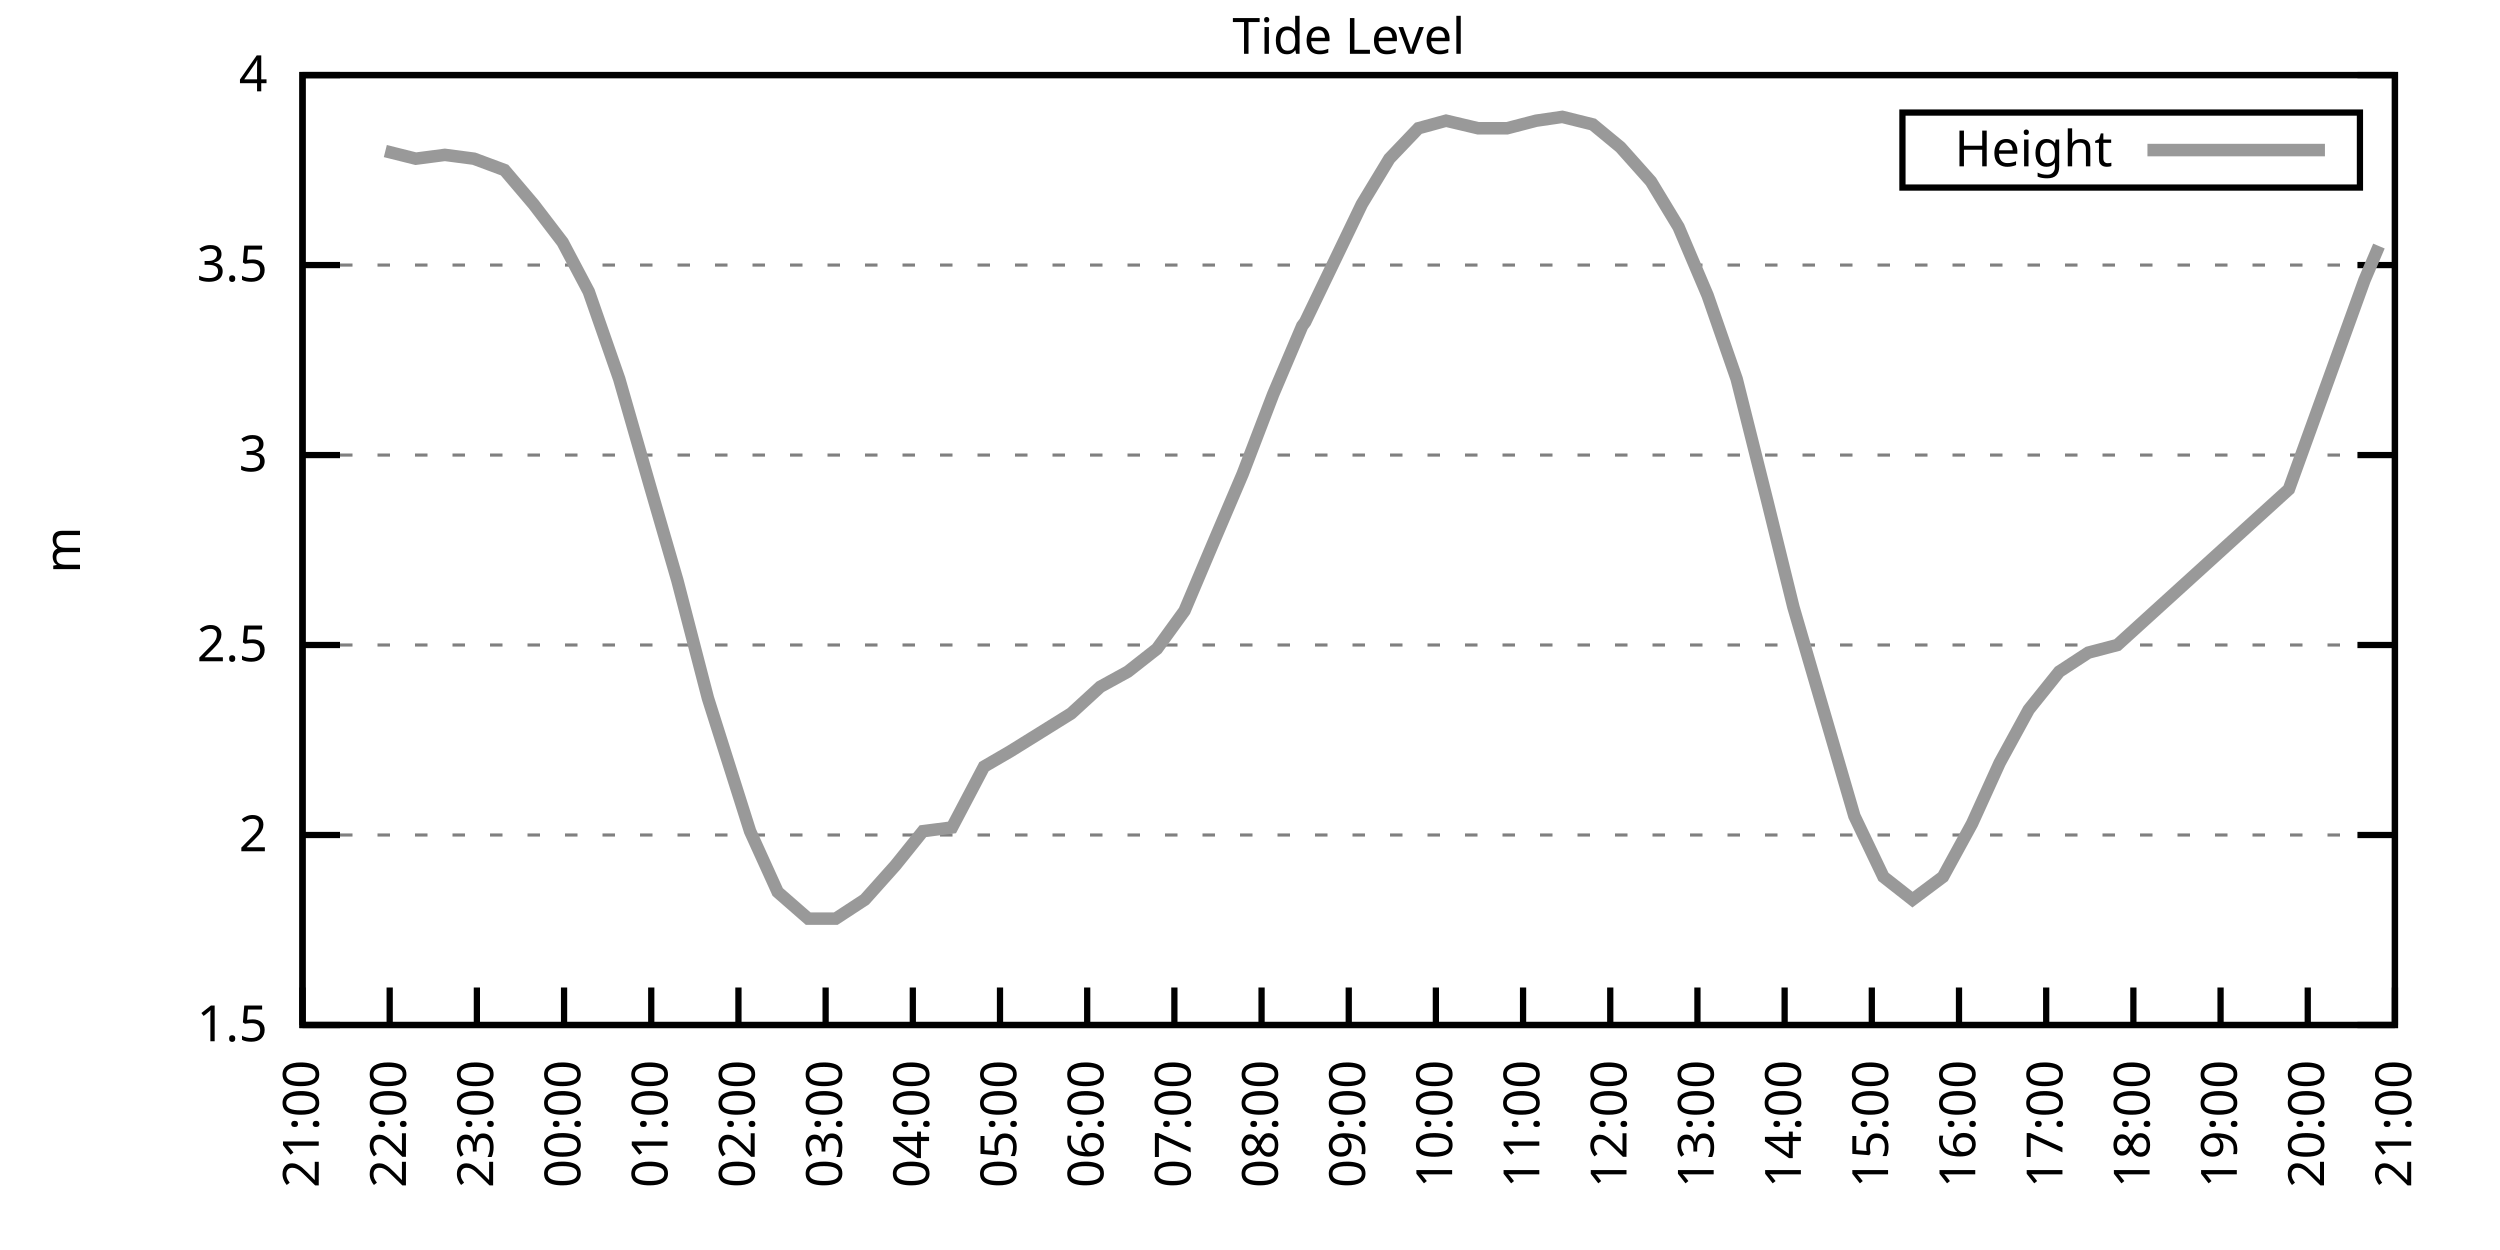
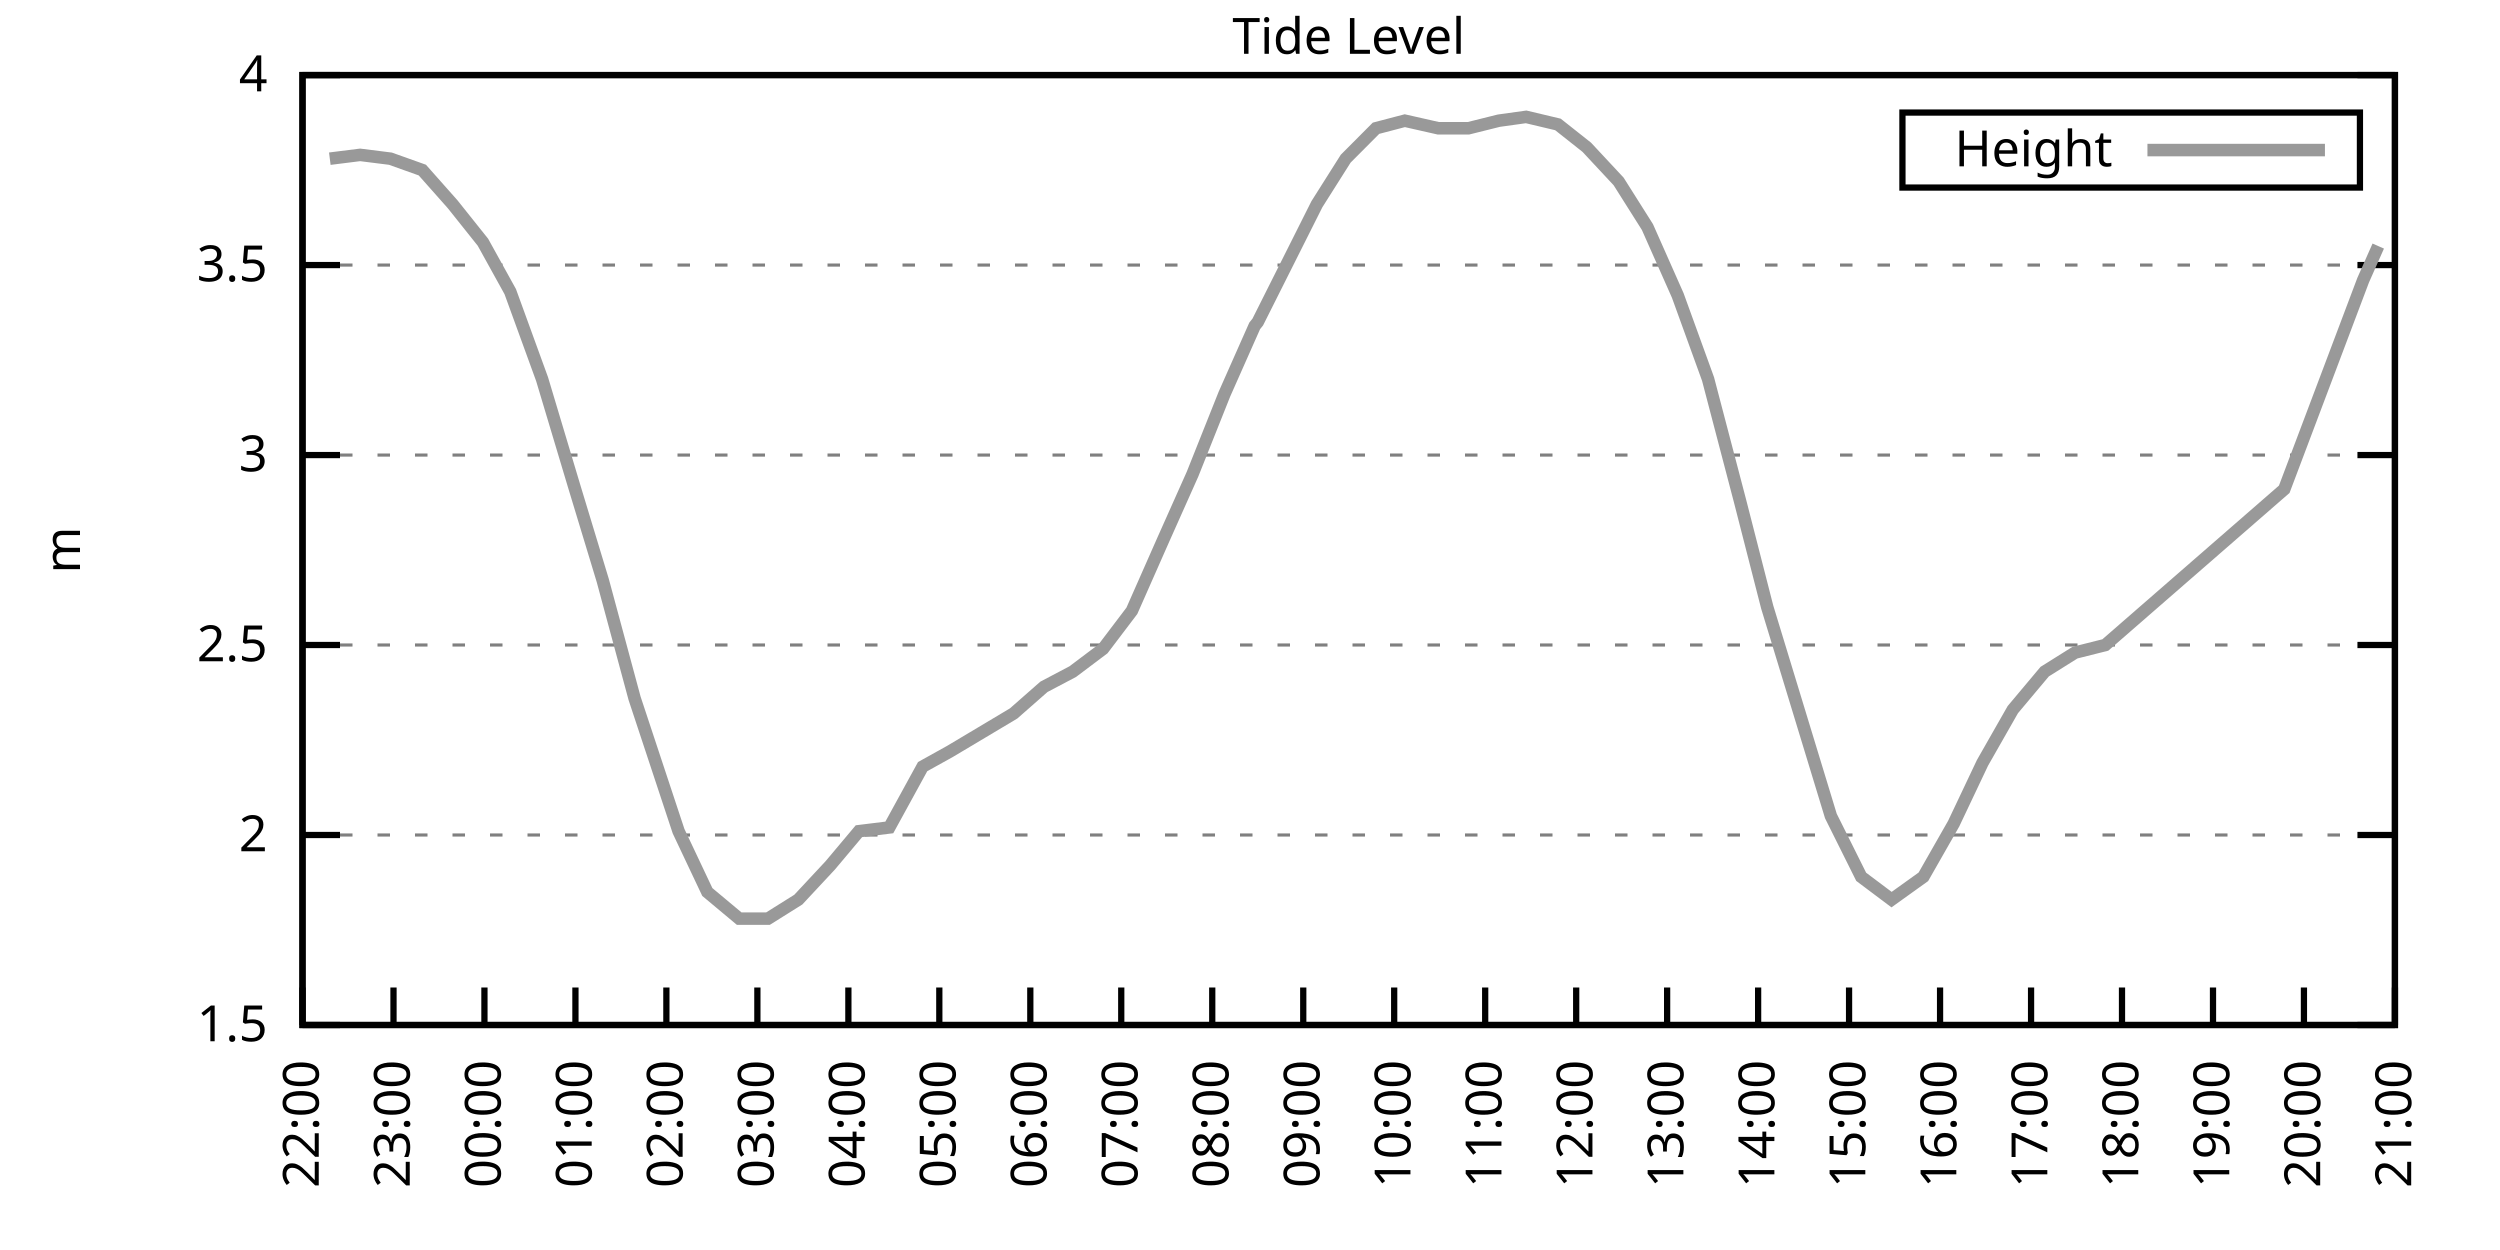
<svg xmlns="http://www.w3.org/2000/svg" xmlns:xlink="http://www.w3.org/1999/xlink" width="400" height="200" viewBox="0 0 400 200">
  <g id="gnuplot_canvas">
    <rect x="0" y="0" width="400" height="200" fill="none" />
    <defs>
      <circle id="gpDot" r="0.5" stroke-width="0.5" stroke="currentColor" />
      <path id="gpPt0" stroke-width="0.333" stroke="currentColor" d="M-1,0 h2 M0,-1 v2" />
      <path id="gpPt1" stroke-width="0.333" stroke="currentColor" d="M-1,-1 L1,1 M1,-1 L-1,1" />
      <path id="gpPt2" stroke-width="0.333" stroke="currentColor" d="M-1,0 L1,0 M0,-1 L0,1 M-1,-1 L1,1 M-1,1 L1,-1" />
      <rect id="gpPt3" stroke-width="0.333" stroke="currentColor" x="-1" y="-1" width="2" height="2" />
      <rect id="gpPt4" stroke-width="0.333" stroke="currentColor" fill="currentColor" x="-1" y="-1" width="2" height="2" />
      <circle id="gpPt5" stroke-width="0.333" stroke="currentColor" cx="0" cy="0" r="1" />
      <use xlink:href="#gpPt5" id="gpPt6" fill="currentColor" stroke="none" />
      <path id="gpPt7" stroke-width="0.333" stroke="currentColor" d="M0,-1.33 L-1.33,0.67 L1.33,0.67 z" />
      <use xlink:href="#gpPt7" id="gpPt8" fill="currentColor" stroke="none" />
      <use xlink:href="#gpPt7" id="gpPt9" stroke="currentColor" transform="rotate(180)" />
      <use xlink:href="#gpPt9" id="gpPt10" fill="currentColor" stroke="none" />
      <use xlink:href="#gpPt3" id="gpPt11" stroke="currentColor" transform="rotate(45)" />
      <use xlink:href="#gpPt11" id="gpPt12" fill="currentColor" stroke="none" />
      <path id="gpPt13" stroke-width="0.333" stroke="currentColor" d="M0,1.330 L1.265,0.411 L0.782,-1.067 L-0.782,-1.076 L-1.265,0.411 z" />
      <use xlink:href="#gpPt13" id="gpPt14" fill="currentColor" stroke="none" />
      <filter id="textbox" filterUnits="objectBoundingBox" x="0" y="0" height="1" width="1">
        <feFlood flood-color="white" flood-opacity="1" result="bgnd" />
        <feComposite in="SourceGraphic" in2="bgnd" operator="atop" />
      </filter>
      <filter id="greybox" filterUnits="objectBoundingBox" x="0" y="0" height="1" width="1">
        <feFlood flood-color="lightgrey" flood-opacity="1" result="grey" />
        <feComposite in="SourceGraphic" in2="grey" operator="atop" />
      </filter>
    </defs>
    <g fill="none" color="white" stroke="currentColor" stroke-width="1.00" stroke-linecap="butt" stroke-linejoin="miter">
</g>
    <g fill="none" color="black" stroke="currentColor" stroke-width="1.00" stroke-linecap="butt" stroke-linejoin="miter">
      <g stroke="none" shape-rendering="crispEdges">
        <polygon fill="rgb(255, 255, 255)" points="48.40,164.00 383.18,164.00 383.18,12.02 48.40,12.02 " />
      </g>
    </g>
    <g fill="none" color="black" stroke="currentColor" stroke-width="1.00" stroke-linecap="butt" stroke-linejoin="miter">
</g>
    <g fill="none" color="black" stroke="black" stroke-width="0.50" stroke-linecap="butt" stroke-linejoin="miter">
</g>
    <g fill="none" color="gray" stroke="currentColor" stroke-width="0.50" stroke-linecap="butt" stroke-linejoin="miter">
      <path stroke="gray" stroke-dasharray="2,4" class="gridline" d="M48.40,164.00 L383.19,164.00  " />
    </g>
    <g fill="none" color="gray" stroke="gray" stroke-width="1.00" stroke-linecap="butt" stroke-linejoin="miter">
</g>
    <g fill="none" color="black" stroke="currentColor" stroke-width="1.00" stroke-linecap="butt" stroke-linejoin="miter">
      <path stroke="black" d="M48.40,164.00 L54.40,164.00 M383.19,164.00 L377.19,164.00  " />
      <g transform="translate(42.80,166.60)" stroke="none" fill="black" font-family="Sans" font-size="8.00" text-anchor="end">
        <text>
          <tspan font-family="Sans"> 1.5</tspan>
        </text>
      </g>
    </g>
    <g fill="none" color="black" stroke="currentColor" stroke-width="1.00" stroke-linecap="butt" stroke-linejoin="miter">
</g>
    <g fill="none" color="black" stroke="black" stroke-width="0.50" stroke-linecap="butt" stroke-linejoin="miter">
</g>
    <g fill="none" color="gray" stroke="currentColor" stroke-width="0.50" stroke-linecap="butt" stroke-linejoin="miter">
      <path stroke="gray" stroke-dasharray="2,4" class="gridline" d="M48.40,133.60 L383.19,133.60  " />
    </g>
    <g fill="none" color="gray" stroke="gray" stroke-width="1.00" stroke-linecap="butt" stroke-linejoin="miter">
</g>
    <g fill="none" color="black" stroke="currentColor" stroke-width="1.00" stroke-linecap="butt" stroke-linejoin="miter">
      <path stroke="black" d="M48.40,133.60 L54.40,133.60 M383.19,133.60 L377.19,133.60  " />
      <g transform="translate(42.80,136.20)" stroke="none" fill="black" font-family="Sans" font-size="8.00" text-anchor="end">
        <text>
          <tspan font-family="Sans"> 2</tspan>
        </text>
      </g>
    </g>
    <g fill="none" color="black" stroke="currentColor" stroke-width="1.00" stroke-linecap="butt" stroke-linejoin="miter">
</g>
    <g fill="none" color="black" stroke="black" stroke-width="0.50" stroke-linecap="butt" stroke-linejoin="miter">
</g>
    <g fill="none" color="gray" stroke="currentColor" stroke-width="0.50" stroke-linecap="butt" stroke-linejoin="miter">
      <path stroke="gray" stroke-dasharray="2,4" class="gridline" d="M48.40,103.20 L383.19,103.20  " />
    </g>
    <g fill="none" color="gray" stroke="gray" stroke-width="1.00" stroke-linecap="butt" stroke-linejoin="miter">
</g>
    <g fill="none" color="black" stroke="currentColor" stroke-width="1.00" stroke-linecap="butt" stroke-linejoin="miter">
      <path stroke="black" d="M48.40,103.20 L54.40,103.20 M383.19,103.20 L377.19,103.20  " />
      <g transform="translate(42.80,105.80)" stroke="none" fill="black" font-family="Sans" font-size="8.00" text-anchor="end">
        <text>
          <tspan font-family="Sans"> 2.5</tspan>
        </text>
      </g>
    </g>
    <g fill="none" color="black" stroke="currentColor" stroke-width="1.00" stroke-linecap="butt" stroke-linejoin="miter">
</g>
    <g fill="none" color="black" stroke="black" stroke-width="0.50" stroke-linecap="butt" stroke-linejoin="miter">
</g>
    <g fill="none" color="gray" stroke="currentColor" stroke-width="0.50" stroke-linecap="butt" stroke-linejoin="miter">
      <path stroke="gray" stroke-dasharray="2,4" class="gridline" d="M48.40,72.81 L383.19,72.81  " />
    </g>
    <g fill="none" color="gray" stroke="gray" stroke-width="1.00" stroke-linecap="butt" stroke-linejoin="miter">
</g>
    <g fill="none" color="black" stroke="currentColor" stroke-width="1.00" stroke-linecap="butt" stroke-linejoin="miter">
      <path stroke="black" d="M48.40,72.81 L54.40,72.81 M383.19,72.81 L377.19,72.81  " />
      <g transform="translate(42.80,75.41)" stroke="none" fill="black" font-family="Sans" font-size="8.00" text-anchor="end">
        <text>
          <tspan font-family="Sans"> 3</tspan>
        </text>
      </g>
    </g>
    <g fill="none" color="black" stroke="currentColor" stroke-width="1.00" stroke-linecap="butt" stroke-linejoin="miter">
</g>
    <g fill="none" color="black" stroke="black" stroke-width="0.50" stroke-linecap="butt" stroke-linejoin="miter">
</g>
    <g fill="none" color="gray" stroke="currentColor" stroke-width="0.50" stroke-linecap="butt" stroke-linejoin="miter">
      <path stroke="gray" stroke-dasharray="2,4" class="gridline" d="M48.40,42.41 L383.19,42.41  " />
    </g>
    <g fill="none" color="gray" stroke="gray" stroke-width="1.00" stroke-linecap="butt" stroke-linejoin="miter">
</g>
    <g fill="none" color="black" stroke="currentColor" stroke-width="1.00" stroke-linecap="butt" stroke-linejoin="miter">
      <path stroke="black" d="M48.40,42.41 L54.40,42.41 M383.19,42.41 L377.19,42.41  " />
      <g transform="translate(42.80,45.01)" stroke="none" fill="black" font-family="Sans" font-size="8.00" text-anchor="end">
        <text>
          <tspan font-family="Sans"> 3.5</tspan>
        </text>
      </g>
    </g>
    <g fill="none" color="black" stroke="currentColor" stroke-width="1.00" stroke-linecap="butt" stroke-linejoin="miter">
</g>
    <g fill="none" color="black" stroke="black" stroke-width="0.50" stroke-linecap="butt" stroke-linejoin="miter">
</g>
    <g fill="none" color="gray" stroke="currentColor" stroke-width="0.50" stroke-linecap="butt" stroke-linejoin="miter">
      <path stroke="gray" stroke-dasharray="2,4" class="gridline" d="M48.40,12.01 L383.19,12.01  " />
    </g>
    <g fill="none" color="gray" stroke="gray" stroke-width="1.00" stroke-linecap="butt" stroke-linejoin="miter">
</g>
    <g fill="none" color="black" stroke="currentColor" stroke-width="1.00" stroke-linecap="butt" stroke-linejoin="miter">
      <path stroke="black" d="M48.40,12.01 L54.40,12.01 M383.19,12.01 L377.19,12.01  " />
      <g transform="translate(42.80,14.61)" stroke="none" fill="black" font-family="Sans" font-size="8.00" text-anchor="end">
        <text>
          <tspan font-family="Sans"> 4</tspan>
        </text>
      </g>
    </g>
    <g fill="none" color="black" stroke="currentColor" stroke-width="1.00" stroke-linecap="butt" stroke-linejoin="miter">
      <path stroke="black" d="M48.40,164.00 L48.40,158.00  " />
      <g transform="translate(51.00,169.60) rotate(270.00)" stroke="none" fill="black" font-family="Sans" font-size="8.00" text-anchor="end">
        <text>
-           <tspan font-family="Sans">21:00</tspan>
-         </text>
-       </g>
-     </g>
-     <g fill="none" color="black" stroke="currentColor" stroke-width="1.00" stroke-linecap="butt" stroke-linejoin="miter">
-       <path stroke="black" d="M62.35,164.00 L62.35,158.00  " />
-       <g transform="translate(64.95,169.60) rotate(270.00)" stroke="none" fill="black" font-family="Sans" font-size="8.00" text-anchor="end">
-         <text>
          <tspan font-family="Sans">22:00</tspan>
        </text>
      </g>
    </g>
    <g fill="none" color="black" stroke="currentColor" stroke-width="1.00" stroke-linecap="butt" stroke-linejoin="miter">
-       <path stroke="black" d="M76.30,164.00 L76.30,158.00  " />
-       <g transform="translate(78.90,169.60) rotate(270.00)" stroke="none" fill="black" font-family="Sans" font-size="8.00" text-anchor="end">
+       <path stroke="black" d="M62.96,164.00 L62.96,158.00  " />
+       <g transform="translate(65.56,169.60) rotate(270.00)" stroke="none" fill="black" font-family="Sans" font-size="8.00" text-anchor="end">
        <text>
          <tspan font-family="Sans">23:00</tspan>
        </text>
      </g>
    </g>
    <g fill="none" color="black" stroke="currentColor" stroke-width="1.00" stroke-linecap="butt" stroke-linejoin="miter">
-       <path stroke="black" d="M90.25,164.00 L90.25,158.00  " />
-       <g transform="translate(92.85,169.60) rotate(270.00)" stroke="none" fill="black" font-family="Sans" font-size="8.00" text-anchor="end">
+       <path stroke="black" d="M77.51,164.00 L77.51,158.00  " />
+       <g transform="translate(80.11,169.60) rotate(270.00)" stroke="none" fill="black" font-family="Sans" font-size="8.00" text-anchor="end">
        <text>
          <tspan font-family="Sans">00:00</tspan>
        </text>
      </g>
    </g>
    <g fill="none" color="black" stroke="currentColor" stroke-width="1.00" stroke-linecap="butt" stroke-linejoin="miter">
-       <path stroke="black" d="M104.20,164.00 L104.20,158.00  " />
-       <g transform="translate(106.80,169.60) rotate(270.00)" stroke="none" fill="black" font-family="Sans" font-size="8.00" text-anchor="end">
+       <path stroke="black" d="M92.07,164.00 L92.07,158.00  " />
+       <g transform="translate(94.67,169.60) rotate(270.00)" stroke="none" fill="black" font-family="Sans" font-size="8.00" text-anchor="end">
        <text>
          <tspan font-family="Sans">01:00</tspan>
        </text>
      </g>
    </g>
    <g fill="none" color="black" stroke="currentColor" stroke-width="1.00" stroke-linecap="butt" stroke-linejoin="miter">
-       <path stroke="black" d="M118.15,164.00 L118.15,158.00  " />
-       <g transform="translate(120.75,169.60) rotate(270.00)" stroke="none" fill="black" font-family="Sans" font-size="8.00" text-anchor="end">
+       <path stroke="black" d="M106.62,164.00 L106.62,158.00  " />
+       <g transform="translate(109.22,169.60) rotate(270.00)" stroke="none" fill="black" font-family="Sans" font-size="8.00" text-anchor="end">
        <text>
          <tspan font-family="Sans">02:00</tspan>
        </text>
      </g>
    </g>
    <g fill="none" color="black" stroke="currentColor" stroke-width="1.00" stroke-linecap="butt" stroke-linejoin="miter">
-       <path stroke="black" d="M132.10,164.00 L132.10,158.00  " />
-       <g transform="translate(134.70,169.60) rotate(270.00)" stroke="none" fill="black" font-family="Sans" font-size="8.00" text-anchor="end">
+       <path stroke="black" d="M121.18,164.00 L121.18,158.00  " />
+       <g transform="translate(123.78,169.60) rotate(270.00)" stroke="none" fill="black" font-family="Sans" font-size="8.00" text-anchor="end">
        <text>
          <tspan font-family="Sans">03:00</tspan>
        </text>
      </g>
    </g>
    <g fill="none" color="black" stroke="currentColor" stroke-width="1.00" stroke-linecap="butt" stroke-linejoin="miter">
-       <path stroke="black" d="M146.05,164.00 L146.05,158.00  " />
-       <g transform="translate(148.65,169.60) rotate(270.00)" stroke="none" fill="black" font-family="Sans" font-size="8.00" text-anchor="end">
+       <path stroke="black" d="M135.74,164.00 L135.74,158.00  " />
+       <g transform="translate(138.34,169.60) rotate(270.00)" stroke="none" fill="black" font-family="Sans" font-size="8.00" text-anchor="end">
        <text>
          <tspan font-family="Sans">04:00</tspan>
        </text>
      </g>
    </g>
    <g fill="none" color="black" stroke="currentColor" stroke-width="1.00" stroke-linecap="butt" stroke-linejoin="miter">
-       <path stroke="black" d="M160.00,164.00 L160.00,158.00  " />
-       <g transform="translate(162.60,169.60) rotate(270.00)" stroke="none" fill="black" font-family="Sans" font-size="8.00" text-anchor="end">
+       <path stroke="black" d="M150.29,164.00 L150.29,158.00  " />
+       <g transform="translate(152.89,169.60) rotate(270.00)" stroke="none" fill="black" font-family="Sans" font-size="8.00" text-anchor="end">
        <text>
          <tspan font-family="Sans">05:00</tspan>
        </text>
      </g>
    </g>
    <g fill="none" color="black" stroke="currentColor" stroke-width="1.00" stroke-linecap="butt" stroke-linejoin="miter">
-       <path stroke="black" d="M173.95,164.00 L173.95,158.00  " />
-       <g transform="translate(176.55,169.60) rotate(270.00)" stroke="none" fill="black" font-family="Sans" font-size="8.00" text-anchor="end">
+       <path stroke="black" d="M164.85,164.00 L164.85,158.00  " />
+       <g transform="translate(167.45,169.60) rotate(270.00)" stroke="none" fill="black" font-family="Sans" font-size="8.00" text-anchor="end">
        <text>
          <tspan font-family="Sans">06:00</tspan>
        </text>
      </g>
    </g>
    <g fill="none" color="black" stroke="currentColor" stroke-width="1.00" stroke-linecap="butt" stroke-linejoin="miter">
-       <path stroke="black" d="M187.90,164.00 L187.90,158.00  " />
-       <g transform="translate(190.50,169.60) rotate(270.00)" stroke="none" fill="black" font-family="Sans" font-size="8.00" text-anchor="end">
+       <path stroke="black" d="M179.40,164.00 L179.40,158.00  " />
+       <g transform="translate(182.00,169.60) rotate(270.00)" stroke="none" fill="black" font-family="Sans" font-size="8.00" text-anchor="end">
        <text>
          <tspan font-family="Sans">07:00</tspan>
        </text>
      </g>
    </g>
    <g fill="none" color="black" stroke="currentColor" stroke-width="1.00" stroke-linecap="butt" stroke-linejoin="miter">
-       <path stroke="black" d="M201.85,164.00 L201.85,158.00  " />
-       <g transform="translate(204.45,169.60) rotate(270.00)" stroke="none" fill="black" font-family="Sans" font-size="8.00" text-anchor="end">
+       <path stroke="black" d="M193.96,164.00 L193.96,158.00  " />
+       <g transform="translate(196.56,169.60) rotate(270.00)" stroke="none" fill="black" font-family="Sans" font-size="8.00" text-anchor="end">
        <text>
          <tspan font-family="Sans">08:00</tspan>
        </text>
      </g>
    </g>
    <g fill="none" color="black" stroke="currentColor" stroke-width="1.00" stroke-linecap="butt" stroke-linejoin="miter">
-       <path stroke="black" d="M215.80,164.00 L215.80,158.00  " />
-       <g transform="translate(218.40,169.60) rotate(270.00)" stroke="none" fill="black" font-family="Sans" font-size="8.00" text-anchor="end">
+       <path stroke="black" d="M208.52,164.00 L208.52,158.00  " />
+       <g transform="translate(211.12,169.60) rotate(270.00)" stroke="none" fill="black" font-family="Sans" font-size="8.00" text-anchor="end">
        <text>
          <tspan font-family="Sans">09:00</tspan>
        </text>
      </g>
    </g>
    <g fill="none" color="black" stroke="currentColor" stroke-width="1.00" stroke-linecap="butt" stroke-linejoin="miter">
-       <path stroke="black" d="M229.74,164.00 L229.74,158.00  " />
-       <g transform="translate(232.34,169.60) rotate(270.00)" stroke="none" fill="black" font-family="Sans" font-size="8.00" text-anchor="end">
+       <path stroke="black" d="M223.07,164.00 L223.07,158.00  " />
+       <g transform="translate(225.67,169.60) rotate(270.00)" stroke="none" fill="black" font-family="Sans" font-size="8.00" text-anchor="end">
        <text>
          <tspan font-family="Sans">10:00</tspan>
        </text>
      </g>
    </g>
    <g fill="none" color="black" stroke="currentColor" stroke-width="1.00" stroke-linecap="butt" stroke-linejoin="miter">
-       <path stroke="black" d="M243.69,164.00 L243.69,158.00  " />
-       <g transform="translate(246.29,169.60) rotate(270.00)" stroke="none" fill="black" font-family="Sans" font-size="8.00" text-anchor="end">
+       <path stroke="black" d="M237.63,164.00 L237.63,158.00  " />
+       <g transform="translate(240.23,169.60) rotate(270.00)" stroke="none" fill="black" font-family="Sans" font-size="8.00" text-anchor="end">
        <text>
          <tspan font-family="Sans">11:00</tspan>
        </text>
      </g>
    </g>
    <g fill="none" color="black" stroke="currentColor" stroke-width="1.00" stroke-linecap="butt" stroke-linejoin="miter">
-       <path stroke="black" d="M257.64,164.00 L257.64,158.00  " />
-       <g transform="translate(260.24,169.60) rotate(270.00)" stroke="none" fill="black" font-family="Sans" font-size="8.00" text-anchor="end">
+       <path stroke="black" d="M252.19,164.00 L252.19,158.00  " />
+       <g transform="translate(254.79,169.60) rotate(270.00)" stroke="none" fill="black" font-family="Sans" font-size="8.00" text-anchor="end">
        <text>
          <tspan font-family="Sans">12:00</tspan>
        </text>
      </g>
    </g>
    <g fill="none" color="black" stroke="currentColor" stroke-width="1.00" stroke-linecap="butt" stroke-linejoin="miter">
-       <path stroke="black" d="M271.59,164.00 L271.59,158.00  " />
-       <g transform="translate(274.19,169.60) rotate(270.00)" stroke="none" fill="black" font-family="Sans" font-size="8.00" text-anchor="end">
+       <path stroke="black" d="M266.74,164.00 L266.74,158.00  " />
+       <g transform="translate(269.34,169.60) rotate(270.00)" stroke="none" fill="black" font-family="Sans" font-size="8.00" text-anchor="end">
        <text>
          <tspan font-family="Sans">13:00</tspan>
        </text>
      </g>
    </g>
    <g fill="none" color="black" stroke="currentColor" stroke-width="1.00" stroke-linecap="butt" stroke-linejoin="miter">
-       <path stroke="black" d="M285.54,164.00 L285.54,158.00  " />
-       <g transform="translate(288.14,169.60) rotate(270.00)" stroke="none" fill="black" font-family="Sans" font-size="8.00" text-anchor="end">
+       <path stroke="black" d="M281.30,164.00 L281.30,158.00  " />
+       <g transform="translate(283.90,169.60) rotate(270.00)" stroke="none" fill="black" font-family="Sans" font-size="8.00" text-anchor="end">
        <text>
          <tspan font-family="Sans">14:00</tspan>
        </text>
      </g>
    </g>
    <g fill="none" color="black" stroke="currentColor" stroke-width="1.00" stroke-linecap="butt" stroke-linejoin="miter">
-       <path stroke="black" d="M299.49,164.00 L299.49,158.00  " />
-       <g transform="translate(302.09,169.60) rotate(270.00)" stroke="none" fill="black" font-family="Sans" font-size="8.00" text-anchor="end">
+       <path stroke="black" d="M295.85,164.00 L295.85,158.00  " />
+       <g transform="translate(298.45,169.60) rotate(270.00)" stroke="none" fill="black" font-family="Sans" font-size="8.00" text-anchor="end">
        <text>
          <tspan font-family="Sans">15:00</tspan>
        </text>
      </g>
    </g>
    <g fill="none" color="black" stroke="currentColor" stroke-width="1.00" stroke-linecap="butt" stroke-linejoin="miter">
-       <path stroke="black" d="M313.44,164.00 L313.44,158.00  " />
-       <g transform="translate(316.04,169.60) rotate(270.00)" stroke="none" fill="black" font-family="Sans" font-size="8.00" text-anchor="end">
+       <path stroke="black" d="M310.41,164.00 L310.41,158.00  " />
+       <g transform="translate(313.01,169.60) rotate(270.00)" stroke="none" fill="black" font-family="Sans" font-size="8.00" text-anchor="end">
        <text>
          <tspan font-family="Sans">16:00</tspan>
        </text>
      </g>
    </g>
    <g fill="none" color="black" stroke="currentColor" stroke-width="1.00" stroke-linecap="butt" stroke-linejoin="miter">
-       <path stroke="black" d="M327.39,164.00 L327.39,158.00  " />
-       <g transform="translate(329.99,169.60) rotate(270.00)" stroke="none" fill="black" font-family="Sans" font-size="8.00" text-anchor="end">
+       <path stroke="black" d="M324.97,164.00 L324.97,158.00  " />
+       <g transform="translate(327.57,169.60) rotate(270.00)" stroke="none" fill="black" font-family="Sans" font-size="8.00" text-anchor="end">
        <text>
          <tspan font-family="Sans">17:00</tspan>
        </text>
      </g>
    </g>
    <g fill="none" color="black" stroke="currentColor" stroke-width="1.00" stroke-linecap="butt" stroke-linejoin="miter">
-       <path stroke="black" d="M341.34,164.00 L341.34,158.00  " />
-       <g transform="translate(343.94,169.60) rotate(270.00)" stroke="none" fill="black" font-family="Sans" font-size="8.00" text-anchor="end">
+       <path stroke="black" d="M339.52,164.00 L339.52,158.00  " />
+       <g transform="translate(342.12,169.60) rotate(270.00)" stroke="none" fill="black" font-family="Sans" font-size="8.00" text-anchor="end">
        <text>
          <tspan font-family="Sans">18:00</tspan>
        </text>
      </g>
    </g>
    <g fill="none" color="black" stroke="currentColor" stroke-width="1.00" stroke-linecap="butt" stroke-linejoin="miter">
-       <path stroke="black" d="M355.29,164.00 L355.29,158.00  " />
-       <g transform="translate(357.89,169.60) rotate(270.00)" stroke="none" fill="black" font-family="Sans" font-size="8.00" text-anchor="end">
+       <path stroke="black" d="M354.08,164.00 L354.08,158.00  " />
+       <g transform="translate(356.68,169.60) rotate(270.00)" stroke="none" fill="black" font-family="Sans" font-size="8.00" text-anchor="end">
        <text>
          <tspan font-family="Sans">19:00</tspan>
        </text>
      </g>
    </g>
    <g fill="none" color="black" stroke="currentColor" stroke-width="1.00" stroke-linecap="butt" stroke-linejoin="miter">
-       <path stroke="black" d="M369.24,164.00 L369.24,158.00  " />
-       <g transform="translate(371.84,169.60) rotate(270.00)" stroke="none" fill="black" font-family="Sans" font-size="8.00" text-anchor="end">
+       <path stroke="black" d="M368.63,164.00 L368.63,158.00  " />
+       <g transform="translate(371.23,169.60) rotate(270.00)" stroke="none" fill="black" font-family="Sans" font-size="8.00" text-anchor="end">
        <text>
          <tspan font-family="Sans">20:00</tspan>
        </text>
      </g>
    </g>
    <g fill="none" color="black" stroke="currentColor" stroke-width="1.00" stroke-linecap="butt" stroke-linejoin="miter">
      <path stroke="black" d="M383.19,164.00 L383.19,158.00  " />
      <g transform="translate(385.79,169.60) rotate(270.00)" stroke="none" fill="black" font-family="Sans" font-size="8.00" text-anchor="end">
        <text>
          <tspan font-family="Sans">21:00</tspan>
        </text>
      </g>
    </g>
    <g fill="none" color="black" stroke="currentColor" stroke-width="1.00" stroke-linecap="butt" stroke-linejoin="miter">
</g>
    <g fill="none" color="black" stroke="currentColor" stroke-width="1.00" stroke-linecap="butt" stroke-linejoin="miter">
      <path stroke="black" d="M48.40,12.01 L48.40,164.00 L383.19,164.00 L383.19,12.01 L48.40,12.01 Z  " />
    </g>
    <g fill="none" color="black" stroke="currentColor" stroke-width="1.00" stroke-linecap="butt" stroke-linejoin="miter">
</g>
    <g fill="none" color="black" stroke="currentColor" stroke-width="1.00" stroke-linecap="butt" stroke-linejoin="miter">
      <path stroke="black" d="M304.39,30.01 L304.39,18.01 L377.59,18.01 L377.59,30.01 L304.39,30.01 Z  " />
    </g>
    <g id="Tide_level_plot_1">
      <g fill="none" color="white" stroke="black" stroke-width="2.00" stroke-linecap="butt" stroke-linejoin="miter">
</g>
      <g fill="none" color="black" stroke="currentColor" stroke-width="2.00" stroke-linecap="butt" stroke-linejoin="miter">
        <g transform="translate(337.99,26.61)" stroke="none" fill="black" font-family="Sans" font-size="8.00" text-anchor="end">
          <text>
            <tspan font-family="Sans">Height</tspan>
          </text>
        </g>
      </g>
      <g fill="none" color="black" stroke="currentColor" stroke-width="2.00" stroke-linecap="butt" stroke-linejoin="miter">
-         <path stroke="rgb(153, 153, 153)" d="M343.59,24.01 L371.99,24.01 M61.65,24.17 L66.53,25.39 L71.18,24.78 L75.83,25.39 L80.72,27.21 L85.37,32.68   L90.02,38.76 L94.20,46.66 L99.08,60.65 L103.97,77.67 L108.38,92.87 L113.27,111.72 L120.01,132.99 L124.43,142.72   L129.31,146.98 L133.72,146.98 L138.37,143.94 L143.26,138.47 L147.67,132.99 L152.32,132.39 L157.44,122.66 L161.62,120.23   L166.51,117.19 L171.39,114.15 L176.04,109.89 L180.46,107.46 L185.11,103.81 L189.52,97.73 L194.41,86.18 L198.82,75.85   L203.71,63.08 L208.36,52.14 L208.82,51.53 L217.89,32.68 L222.30,25.39 L226.95,20.52 L231.37,19.31 L236.49,20.52   L241.14,20.52 L245.79,19.31 L249.97,18.70 L254.85,19.91 L259.27,23.56 L264.15,29.03 L268.57,36.33 L273.22,47.27   L277.87,60.65 L282.75,80.10 L286.94,97.12 L296.70,130.56 L301.35,140.29 L306.00,143.94 L310.88,140.29 L315.53,131.78   L319.95,122.05 L324.60,113.54 L329.48,107.46 L334.13,104.42 L338.78,103.20 L366.22,78.28 L378.31,44.84 L380.63,39.37    " />
+         <path stroke="rgb(153, 153, 153)" d="M343.59,24.01 L371.99,24.01 M52.77,25.39 L57.62,24.78 L62.47,25.39 L67.57,27.21 L72.42,32.68 L77.27,38.76   L81.64,46.66 L86.73,60.65 L91.83,77.67 L96.44,92.87 L101.53,111.72 L108.57,132.99 L113.17,142.72 L118.27,146.98   L122.88,146.98 L127.73,143.94 L132.83,138.47 L137.43,132.99 L142.29,132.39 L147.62,122.66 L151.99,120.23 L157.09,117.19   L162.18,114.15 L167.03,109.89 L171.64,107.46 L176.49,103.81 L181.10,97.73 L186.20,86.18 L190.81,75.85 L195.90,63.08   L200.75,52.14 L201.24,51.53 L210.70,32.68 L215.31,25.39 L220.16,20.52 L224.77,19.31 L230.11,20.52 L234.96,20.52   L239.81,19.31 L244.18,18.70 L249.27,19.91 L253.88,23.56 L258.98,29.03 L263.59,36.33 L268.44,47.27 L273.29,60.65   L278.39,80.10 L282.75,97.12 L292.94,130.56 L297.79,140.29 L302.65,143.94 L307.74,140.29 L312.59,131.78 L317.20,122.05   L322.05,113.54 L327.15,107.46 L332.00,104.42 L336.85,103.20 L365.48,78.28 L378.10,44.84 L380.52,39.37  " />
      </g>
    </g>
    <g fill="none" color="black" stroke="currentColor" stroke-width="2.00" stroke-linecap="butt" stroke-linejoin="miter">
</g>
    <g fill="none" color="black" stroke="black" stroke-width="1.00" stroke-linecap="butt" stroke-linejoin="miter">
</g>
    <g fill="none" color="black" stroke="currentColor" stroke-width="1.00" stroke-linecap="butt" stroke-linejoin="miter">
      <path stroke="black" d="M48.40,12.01 L48.40,164.00 L383.19,164.00 L383.19,12.01 L48.40,12.01 Z  " />
      <g transform="translate(12.80,88.01) rotate(270.00)" stroke="none" fill="black" font-family="Sans" font-size="8.00" text-anchor="middle">
        <text>
          <tspan font-family="Sans">m</tspan>
        </text>
      </g>
    </g>
    <g fill="none" color="black" stroke="currentColor" stroke-width="1.00" stroke-linecap="butt" stroke-linejoin="miter">
</g>
    <g fill="none" color="black" stroke="currentColor" stroke-width="1.00" stroke-linecap="butt" stroke-linejoin="miter">
      <g transform="translate(215.79,8.61)" stroke="none" fill="black" font-family="Sans" font-size="8.00" text-anchor="middle">
        <text>
          <tspan font-family="Sans">Tide Level</tspan>
        </text>
      </g>
    </g>
    <g fill="none" color="black" stroke="currentColor" stroke-width="1.00" stroke-linecap="butt" stroke-linejoin="miter">
</g>
  </g>
</svg>
